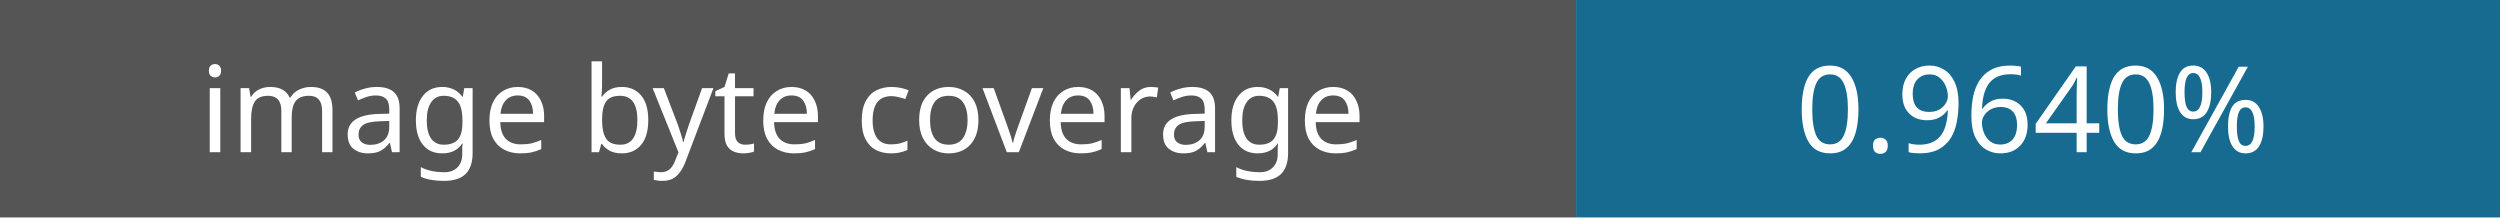
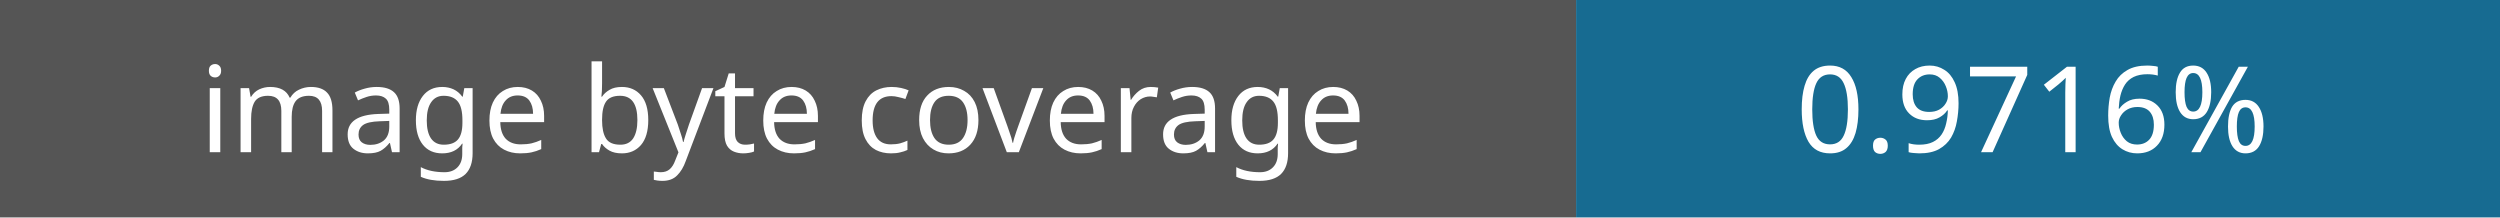
- <svg xmlns="http://www.w3.org/2000/svg" width="230" height="20" role="img" aria-label="Image coverage: 0.9640%">
+ <svg xmlns="http://www.w3.org/2000/svg" width="230" height="20" role="img" aria-label="Image coverage: 0.9716%">
  <rect width="145" height="20" fill="#555" />
  <rect x="145" width="85" height="20" fill="#176b91" />
  <g fill="#fff" font-family="Verdana,sans-serif" font-size="11" text-anchor="middle">
    <text x="72" y="14">image byte coverage</text>
-     <text x="187" y="14">0.9640%</text>
+     <text x="187" y="14">0.9716%</text>
  </g>
</svg>
